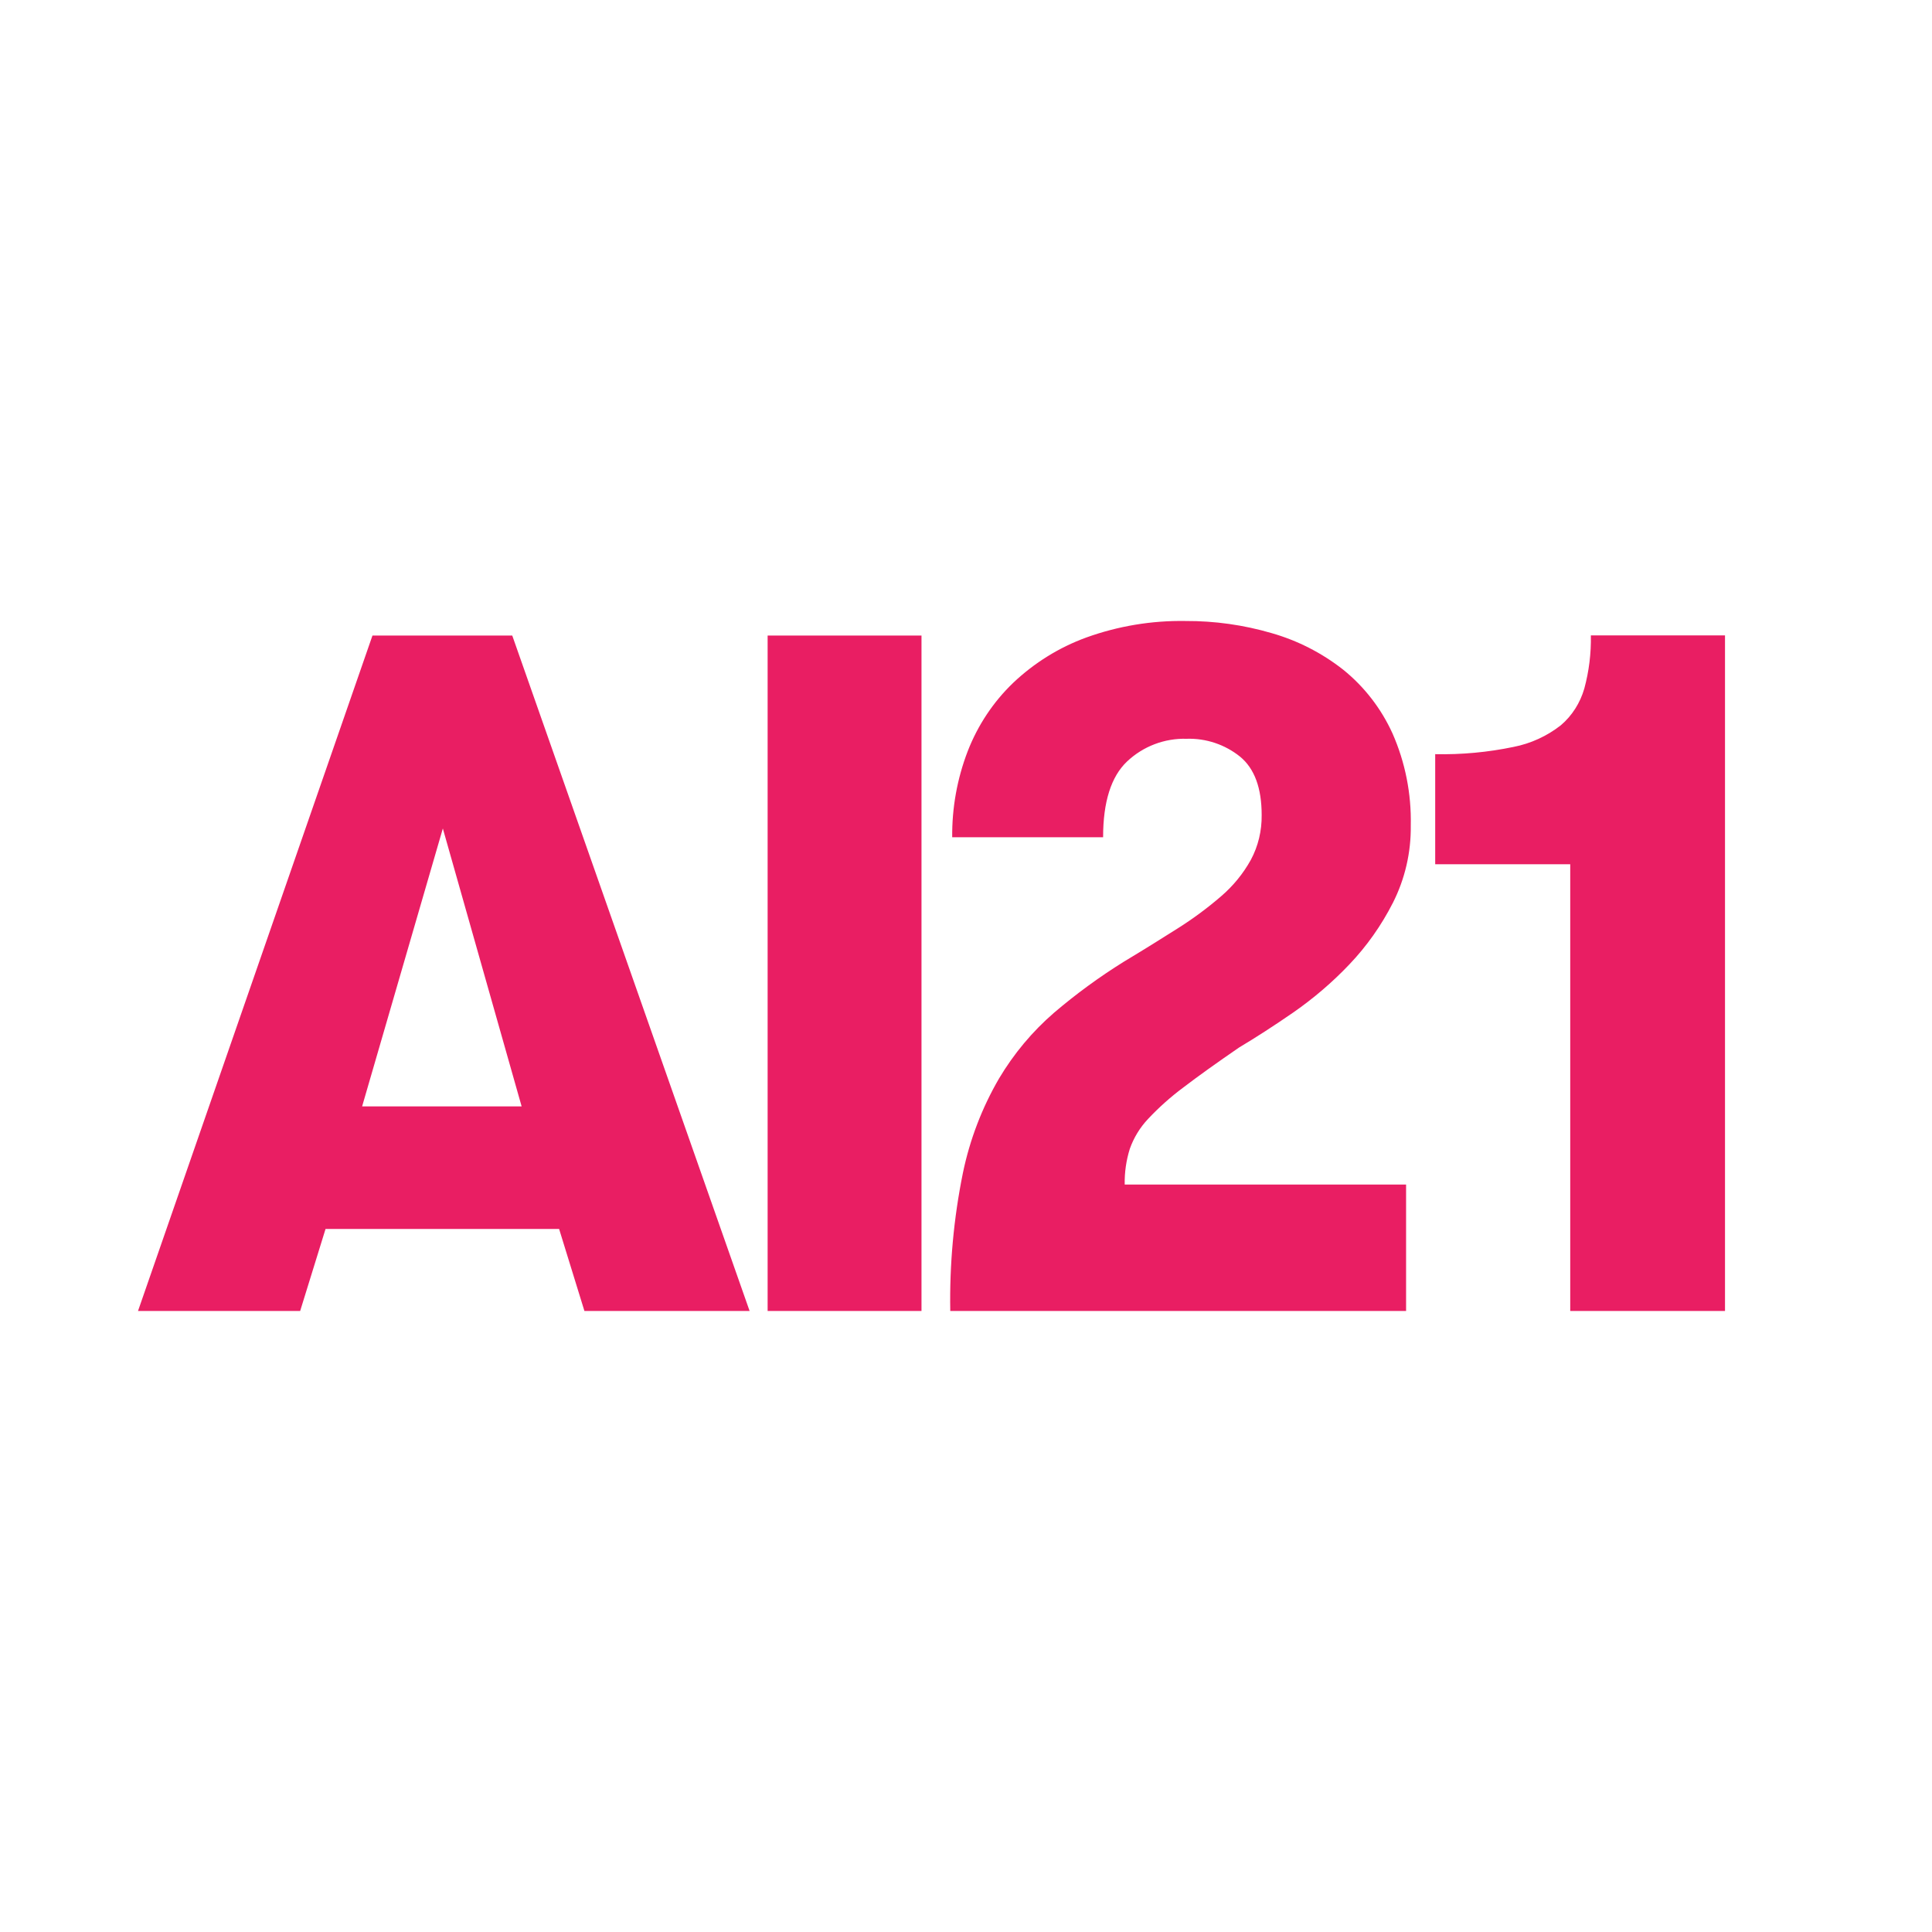
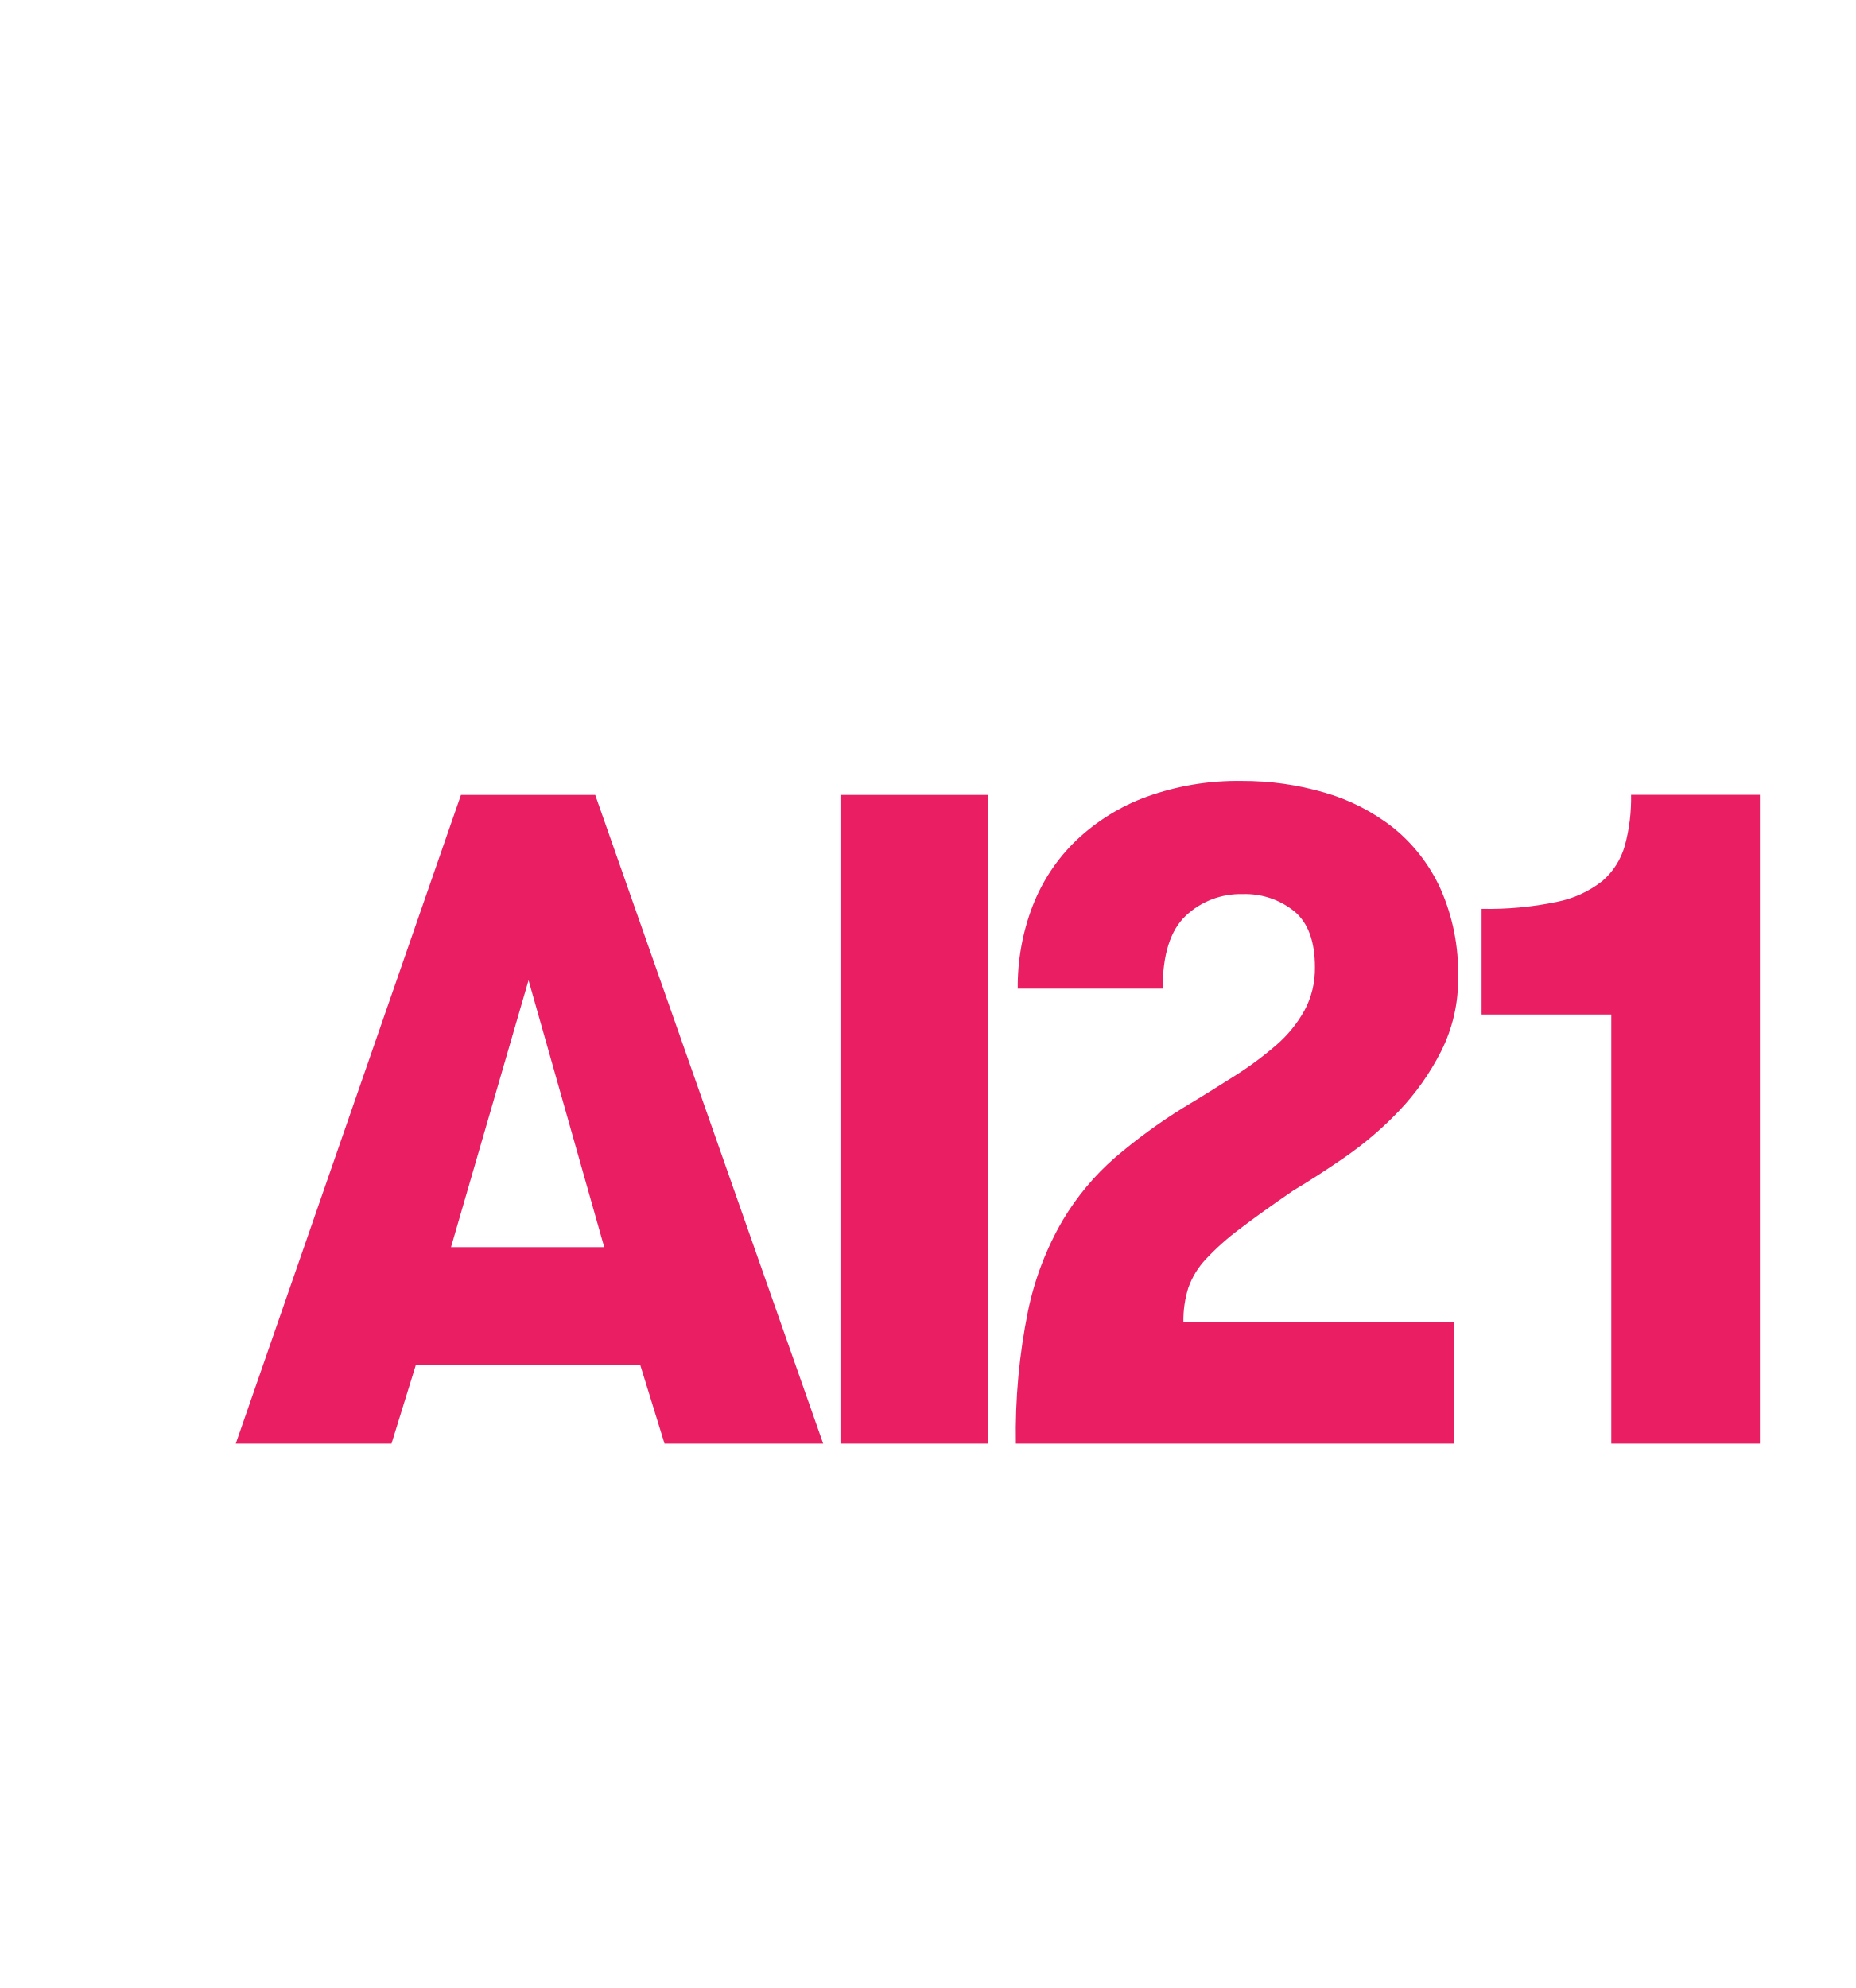
- <svg xmlns="http://www.w3.org/2000/svg" fill="#E91E63" fill-rule="evenodd" height="72" viewBox="-2 -2 28 28" width="72" style="flex: 0 0 auto; line-height: 1; margin-left: -3.2px;">
-   <path d="M6.47 17l-.367-1.189H2.718L2.35 17H0l3.398-9.789h2.026L8.864 17H6.47zm-2.052-6.993l-1.17 4.028H5.56l-1.142-4.028zm4.707-2.796h2.23V17h-2.23V7.211zM11.955 15c.1-.483.277-.946.524-1.37.214-.359.482-.68.795-.951.32-.273.658-.52 1.013-.741.28-.168.54-.33.781-.483.222-.14.433-.296.632-.468.172-.148.317-.325.428-.525.107-.199.16-.423.157-.65 0-.392-.104-.674-.313-.846a1.176 1.176 0 00-.775-.259 1.207 1.207 0 00-.863.329c-.231.219-.347.585-.347 1.098H11.8a3.387 3.387 0 01.224-1.245c.146-.377.371-.716.66-.993.306-.29.667-.514 1.06-.657A4.04 4.04 0 0115.183 7c.42-.002.84.057 1.244.175.376.107.73.287 1.04.531.305.246.55.562.714.923.185.419.275.875.265 1.335.005.39-.084.774-.259 1.12-.167.328-.38.63-.632.894-.246.259-.517.49-.808.693-.29.2-.554.37-.789.51-.326.224-.596.417-.809.58a3.872 3.872 0 00-.51.455 1.229 1.229 0 00-.265.434 1.633 1.633 0 00-.074.517h4.078V17h-6.606a9.24 9.24 0 01.183-2zM18.8 8.93a5.05 5.05 0 001.135-.105c.25-.049.484-.156.686-.314.163-.139.28-.324.34-.532.068-.25.1-.51.095-.77H23V17h-2.243v-6.475H18.8V8.93z" />
+ <svg xmlns="http://www.w3.org/2000/svg" width="28" height="30" fill-rule="evenodd" fill="#E91E63">
+   <path id="svg_1" d="m10.028,21.785l-0.367,-1.189l-3.385,0l-0.368,1.189l-2.35,0l3.398,-9.789l2.026,0l3.44,9.789l-2.394,0zm-2.052,-6.993l-1.17,4.028l2.312,0l-1.142,-4.028zm4.707,-2.796l2.23,0l0,9.789l-2.23,0l0,-9.789zm2.83,7.789c0.1,-0.483 0.277,-0.946 0.524,-1.37c0.214,-0.359 0.482,-0.68 0.795,-0.951c0.32,-0.273 0.658,-0.52 1.013,-0.741c0.28,-0.168 0.54,-0.33 0.781,-0.483c0.222,-0.14 0.433,-0.296 0.632,-0.468c0.172,-0.148 0.317,-0.325 0.428,-0.525c0.107,-0.199 0.16,-0.423 0.157,-0.65c0,-0.392 -0.104,-0.674 -0.313,-0.846a1.176,1.176 0 0 0 -0.775,-0.259a1.207,1.207 0 0 0 -0.863,0.329c-0.231,0.219 -0.347,0.585 -0.347,1.098l-2.187,0a3.387,3.387 0 0 1 0.224,-1.245c0.146,-0.377 0.371,-0.716 0.66,-0.993c0.306,-0.29 0.667,-0.514 1.06,-0.657a4.04,4.04 0 0 1 1.439,-0.239c0.42,-0.002 0.84,0.057 1.244,0.175c0.376,0.107 0.73,0.287 1.04,0.531c0.305,0.246 0.55,0.562 0.714,0.923c0.185,0.419 0.275,0.875 0.265,1.335c0.005,0.39 -0.084,0.774 -0.259,1.12c-0.167,0.328 -0.38,0.63 -0.632,0.894c-0.246,0.259 -0.517,0.49 -0.808,0.693c-0.29,0.2 -0.554,0.37 -0.789,0.51c-0.326,0.224 -0.596,0.417 -0.809,0.58a3.872,3.872 0 0 0 -0.51,0.455a1.229,1.229 0 0 0 -0.265,0.434a1.633,1.633 0 0 0 -0.074,0.517l4.078,0l0,1.833l-6.606,0a9.24,9.24 0 0 1 0.183,-2zm6.845,-6.07a5.05,5.05 0 0 0 1.135,-0.105c0.25,-0.049 0.484,-0.156 0.686,-0.314c0.163,-0.139 0.28,-0.324 0.34,-0.532c0.068,-0.25 0.1,-0.51 0.095,-0.77l1.944,0l0,9.791l-2.243,0l0,-6.475l-1.957,0l0,-1.595z" />
</svg>
